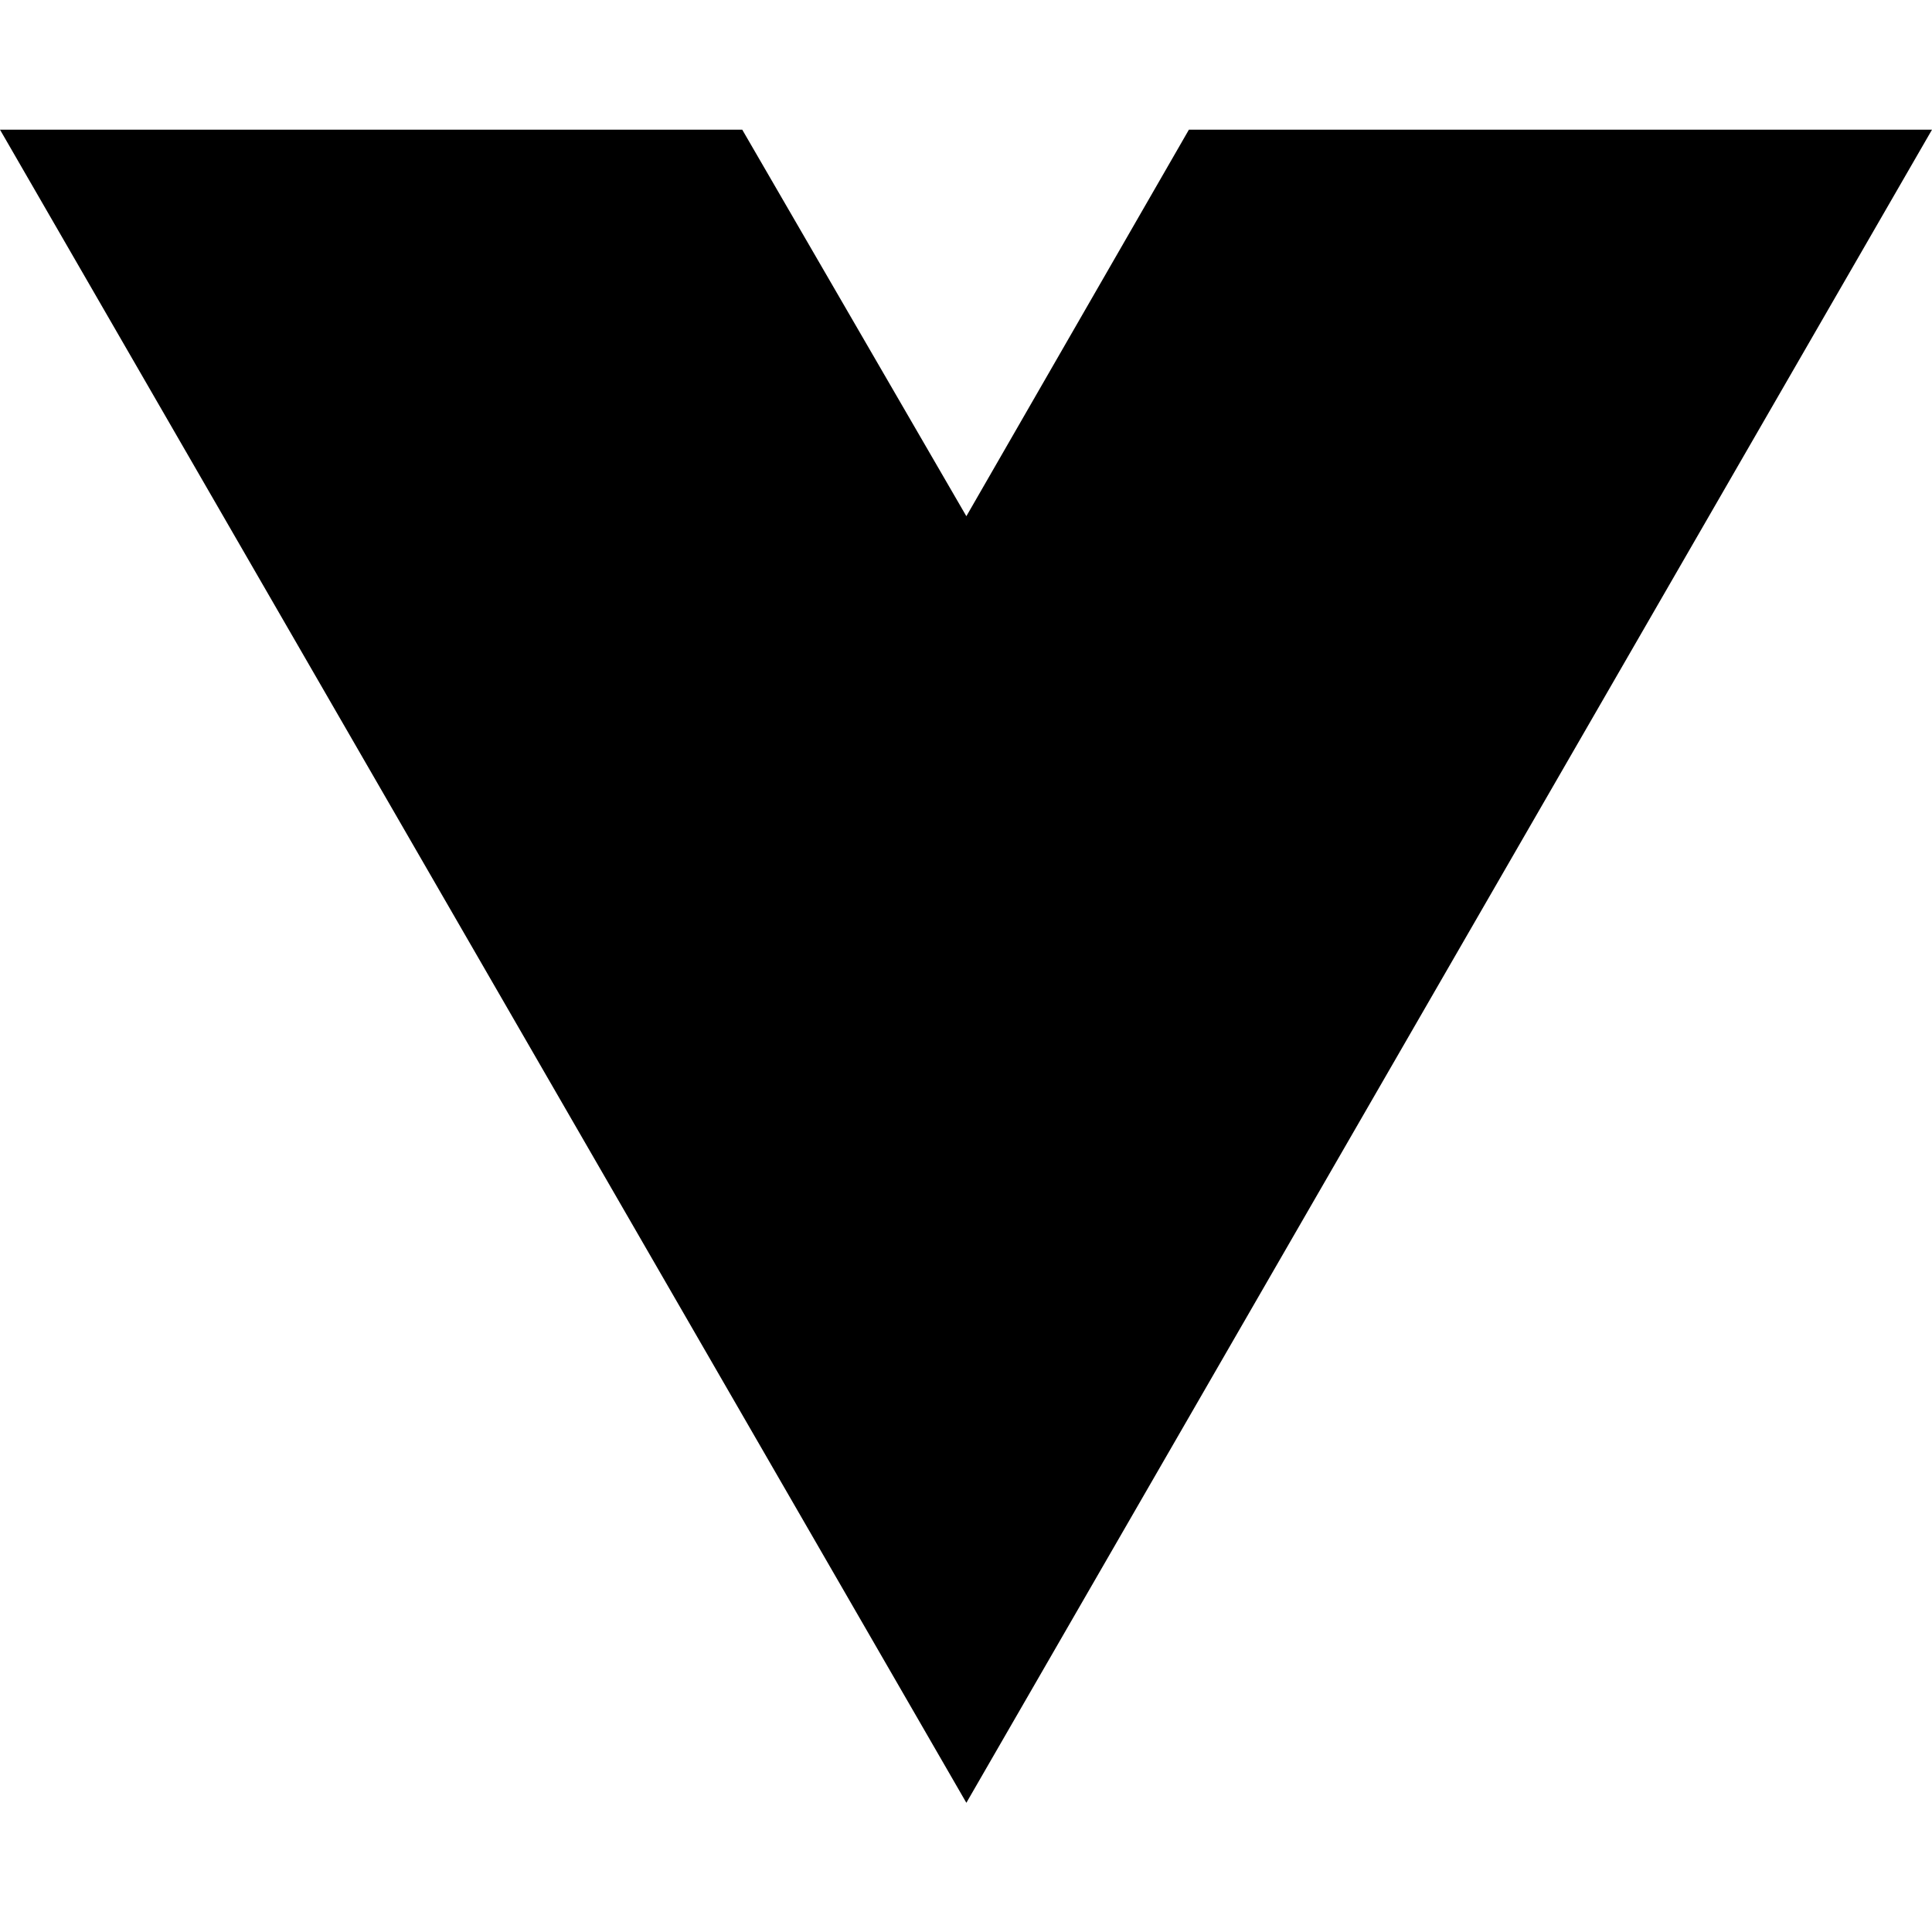
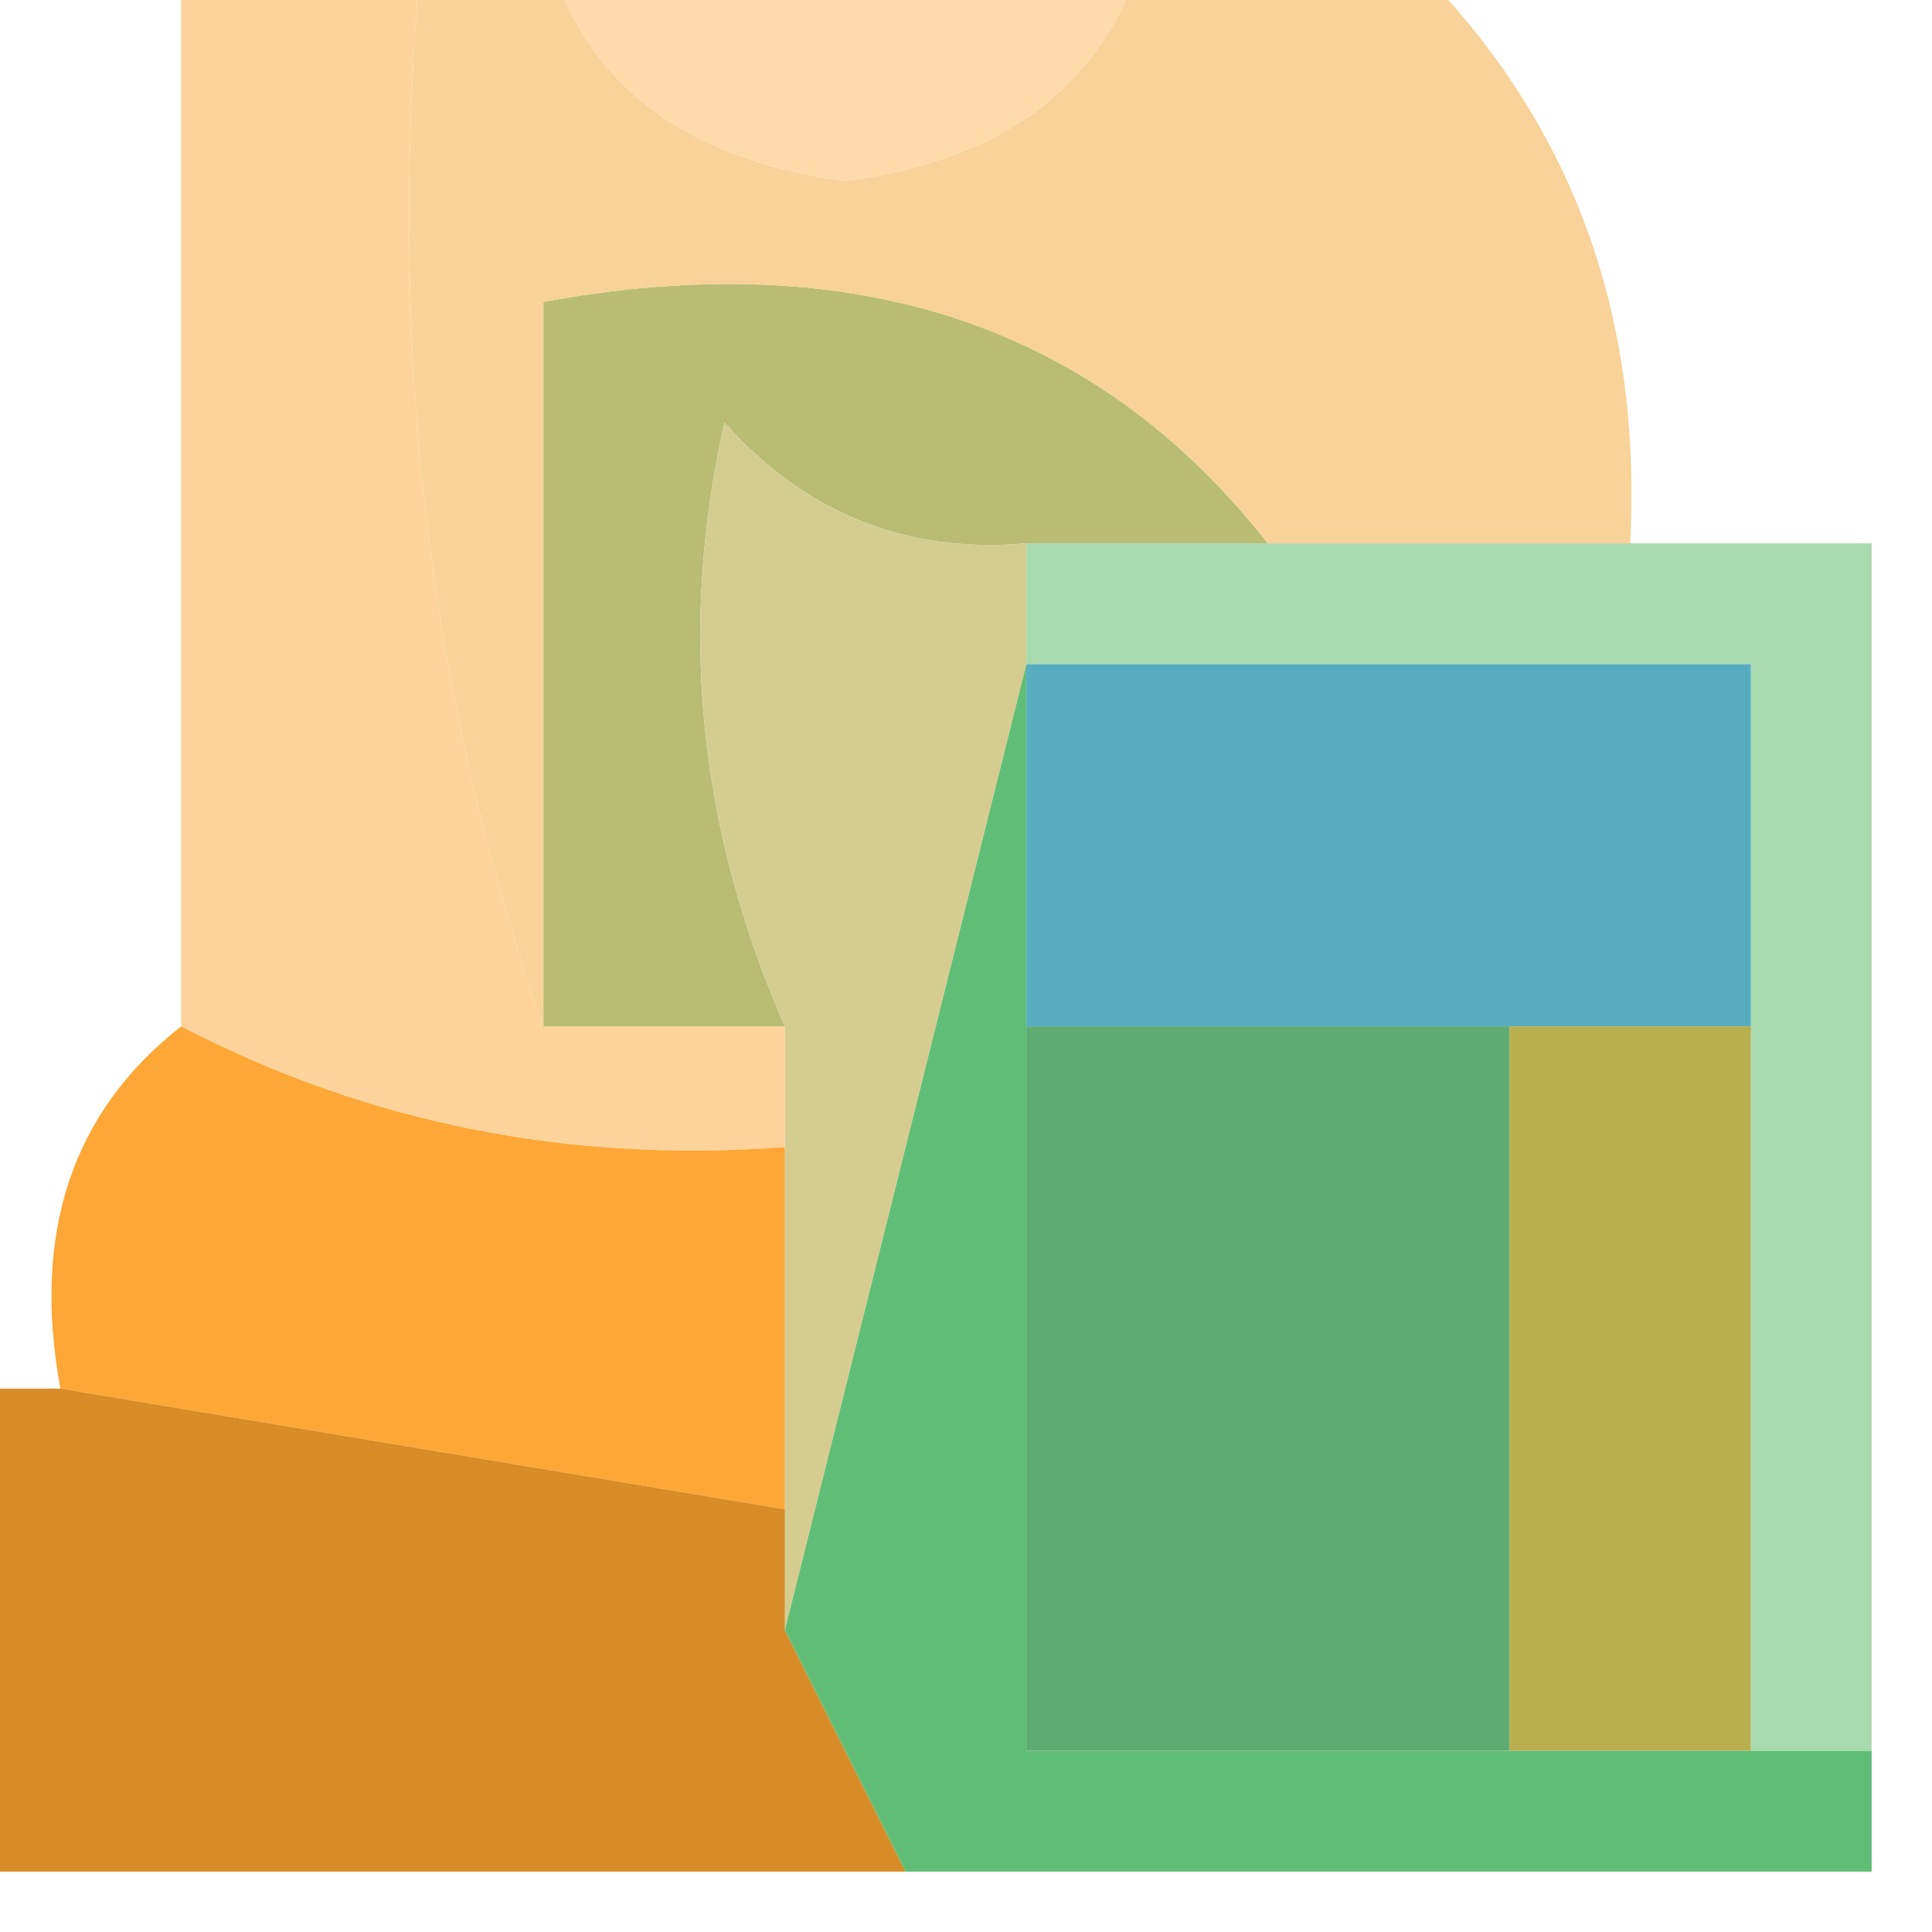
- <svg xmlns="http://www.w3.org/2000/svg" width="16" height="16" viewBox="0 0 16 16" fill="none">
-   <path d="M8.003 14.93L0 1.074H6.147L8.003 4.275L9.846 1.074H16L8.003 14.93Z" fill="black" />
+ <svg xmlns="http://www.w3.org/2000/svg" version="1.1" width="16px" height="16px" style="shape-rendering:geometricPrecision; text-rendering:geometricPrecision; image-rendering:optimizeQuality; fill-rule:evenodd; clip-rule:evenodd">
+   <g>
+     <path style="opacity:0.741" fill="#fec478" d="M 1.5,-0.5 C 2.167,-0.5 2.833,-0.5 3.5,-0.5C 3.19,2.713 3.523,5.713 4.5,8.5C 5.167,8.5 5.833,8.5 6.5,8.5C 6.5,8.833 6.5,9.167 6.5,9.5C 4.708,9.634 3.042,9.301 1.5,8.5C 1.5,5.5 1.5,2.5 1.5,-0.5 Z" />
+   </g>
+   <g>
+     <path style="opacity:1" fill="#b9bd73" d="M 10.5,4.5 C 9.833,4.5 9.167,4.5 8.5,4.5C 7.504,4.586 6.671,4.252 6,3.5C 5.616,5.197 5.782,6.863 6.5,8.5C 5.833,8.5 5.167,8.5 4.5,8.5C 4.5,6.5 4.5,4.5 4.5,2.5C 7.082,2.025 9.082,2.692 10.5,4.5 Z" />
+   </g>
+   <g>
+     <path style="opacity:1" fill="#f8d298" d="M 3.5,-0.5 C 3.833,-0.5 4.167,-0.5 4.5,-0.5C 4.791,0.649 5.624,1.316 7,1.5C 8.376,1.316 9.209,0.649 9.5,-0.5C 10.167,-0.5 10.833,-0.5 11.5,-0.5C 12.942,0.82 13.608,2.486 13.5,4.5C 12.5,4.5 11.5,4.5 10.5,4.5C 9.082,2.692 7.082,2.025 4.5,2.5C 4.5,4.5 4.5,6.5 4.5,8.5C 3.523,5.713 3.19,2.713 3.5,-0.5 Z" />
+   </g>
+   <g>
+     <path style="opacity:1" fill="#ffdaaa" d="M 4.5,-0.5 C 6.167,-0.5 7.833,-0.5 9.5,-0.5C 9.209,0.649 8.376,1.316 7,1.5C 5.624,1.316 4.791,0.649 4.5,-0.5 Z" />
+   </g>
+   <g>
+     <path style="opacity:0.72" fill="#87cc92" d="M 8.5,5.5 C 8.5,5.167 8.5,4.833 8.5,4.5C 9.167,4.5 9.833,4.5 10.5,4.5C 11.5,4.5 12.5,4.5 13.5,4.5C 14.167,4.5 14.833,4.5 15.5,4.5C 15.5,7.833 15.5,11.167 15.5,14.5C 15.167,14.5 14.833,14.5 14.5,14.5C 14.5,12.5 14.5,10.5 14.5,8.5C 14.5,7.5 14.5,6.5 14.5,5.5C 12.5,5.5 10.5,5.5 8.5,5.5 Z" />
+   </g>
+   <g>
+     <path style="opacity:1" fill="#d5cd90" d="M 8.5,4.5 C 8.5,4.833 8.5,5.167 8.5,5.5C 7.833,8.167 7.167,10.833 6.5,13.5C 6.5,13.167 6.5,12.833 6.5,12.5C 6.5,11.5 6.5,10.5 6.5,9.5C 6.5,9.167 6.5,8.833 6.5,8.5C 5.782,6.863 5.616,5.197 6,3.5C 6.671,4.252 7.504,4.586 8.5,4.5 Z" />
+   </g>
+   <g>
+     <path style="opacity:1" fill="#58acc0" d="M 8.5,5.5 C 10.5,5.5 12.5,5.5 14.5,5.5C 14.5,6.5 14.5,7.5 14.5,8.5C 13.833,8.5 13.167,8.5 12.5,8.5C 11.167,8.5 9.833,8.5 8.5,8.5C 8.5,7.5 8.5,6.5 8.5,5.5 Z" />
+   </g>
+   <g>
+     <path style="opacity:0.949" fill="#fda22b" d="M 1.5,8.5 C 3.042,9.301 4.708,9.634 6.5,9.5C 6.5,10.5 6.5,11.5 6.5,12.5C 4.5,12.167 2.5,11.833 0.5,11.5C 0.263,10.209 0.596,9.209 1.5,8.5 Z" />
+   </g>
+   <g>
+     <path style="opacity:1" fill="#baaf4f" d="M 12.5,8.5 C 13.167,8.5 13.833,8.5 14.5,8.5C 14.5,10.5 14.5,12.5 14.5,14.5C 13.833,14.5 13.167,14.5 12.5,14.5C 12.5,12.5 12.5,10.5 12.5,8.5 Z" />
+   </g>
+   <g>
+     <path style="opacity:1" fill="#5eac74" d="M 8.5,8.5 C 9.833,8.5 11.167,8.5 12.5,8.5C 12.5,10.5 12.5,12.5 12.5,14.5C 11.167,14.5 9.833,14.5 8.5,14.5C 8.5,12.5 8.5,10.5 8.5,8.5 Z" />
+   </g>
+   <g>
+     <path style="opacity:0.929" fill="#d48317" d="M -0.5,11.5 C -0.167,11.5 0.167,11.5 0.5,11.5C 2.5,11.833 4.5,12.167 6.5,12.5C 6.5,12.833 6.5,13.167 6.5,13.5C 6.833,14.167 7.167,14.833 7.5,15.5C 4.833,15.5 2.167,15.5 -0.5,15.5C -0.5,14.167 -0.5,12.833 -0.5,11.5 Z" />
+   </g>
+   <g>
+     <path style="opacity:1" fill="#60bd75" d="M 8.5,5.5 C 8.5,6.5 8.5,7.5 8.5,8.5C 8.5,10.5 8.5,12.5 8.5,14.5C 9.833,14.5 11.167,14.5 12.5,14.5C 13.167,14.5 13.833,14.5 14.5,14.5C 14.833,14.5 15.167,14.5 15.5,14.5C 15.5,14.833 15.5,15.167 15.5,15.5C 12.833,15.5 10.167,15.5 7.5,15.5C 7.167,14.833 6.833,14.167 6.5,13.5C 7.167,10.833 7.833,8.167 8.5,5.5 Z" />
+   </g>
</svg>
